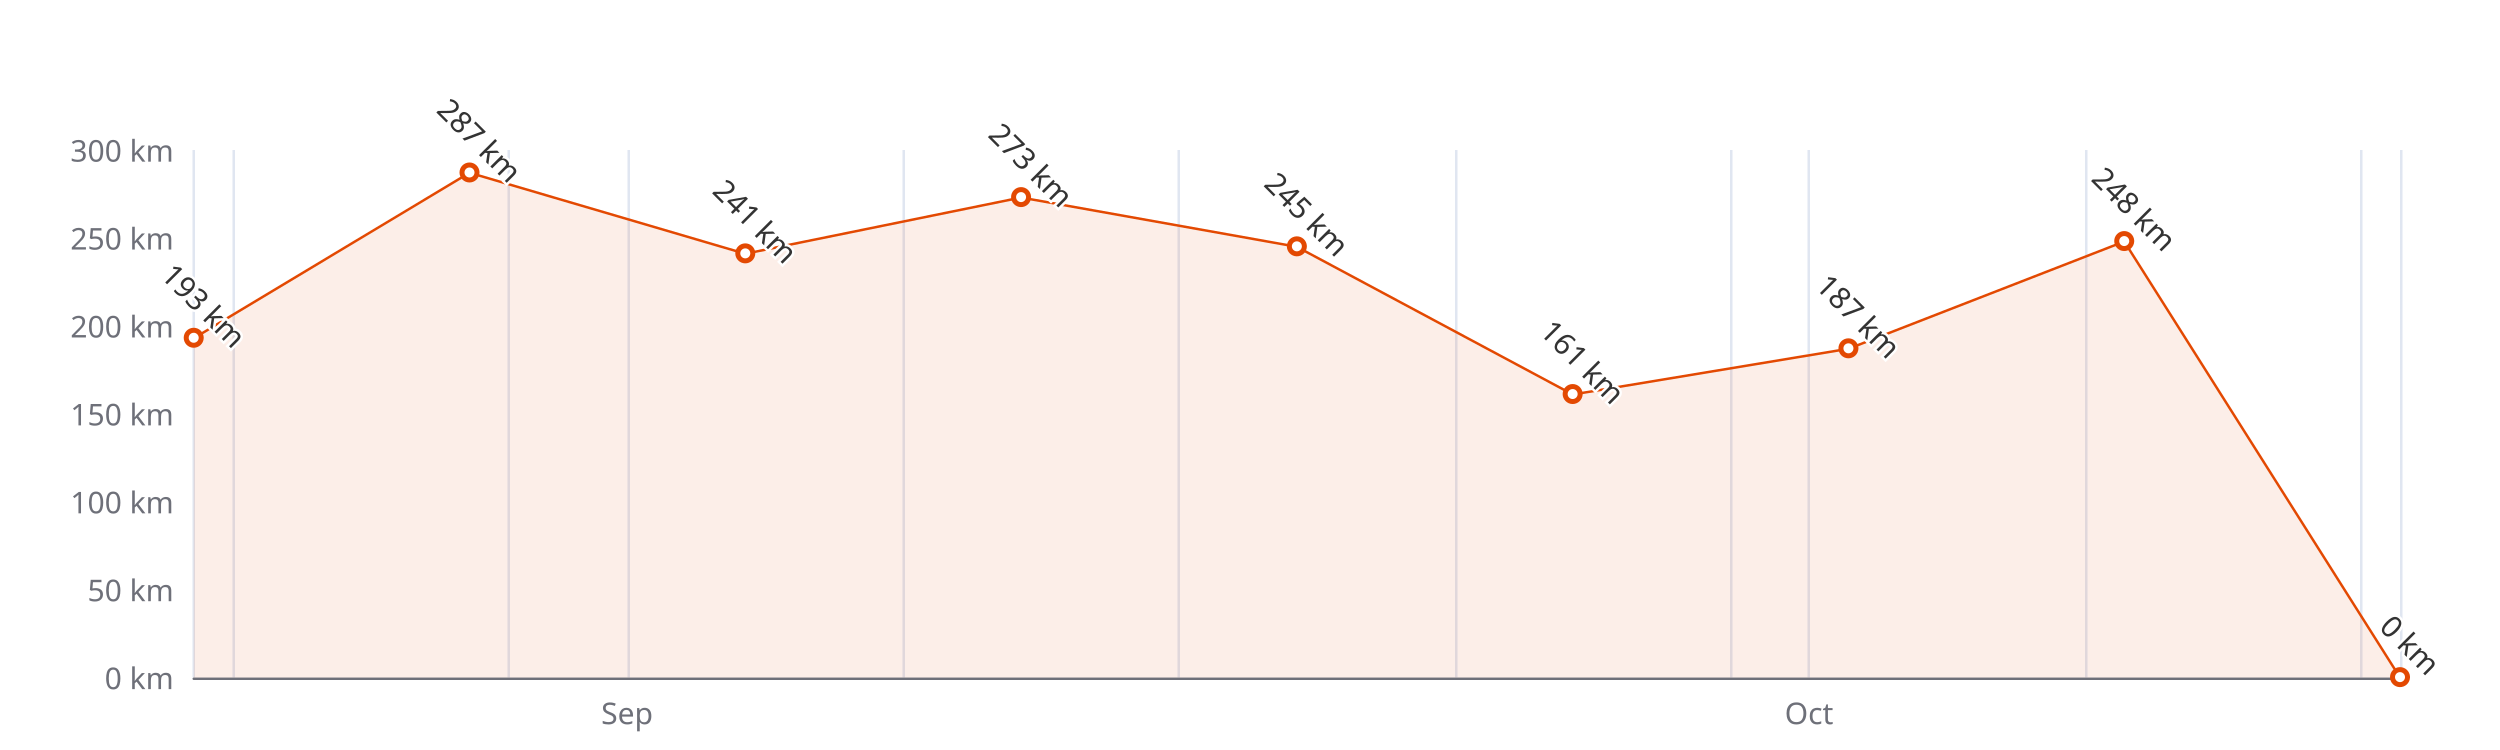
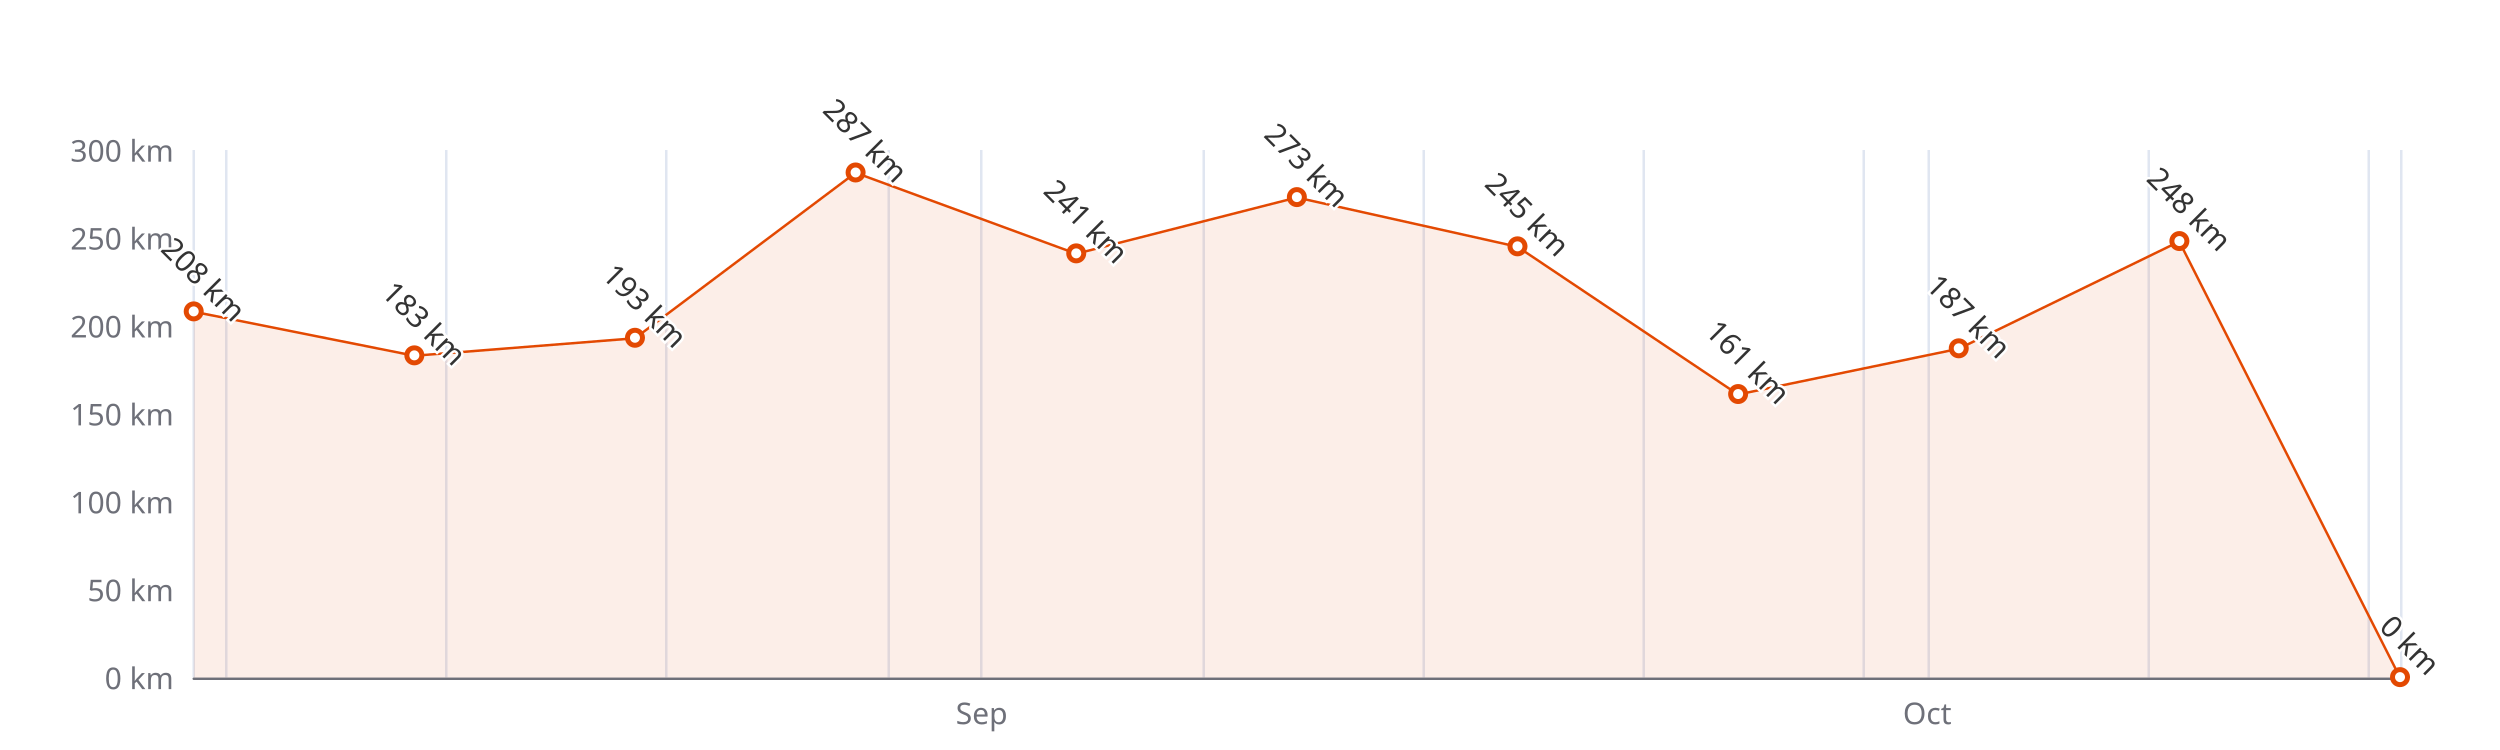
<svg xmlns="http://www.w3.org/2000/svg" width="1000" height="300" version="1.1" baseProfile="full" viewBox="0 0 1000 300">
  <rect width="1000" height="300" x="0" y="0" id="0" fill="#ffffff" />
  <path d="M77.5 60L77.5 271" fill="none" stroke="#E0E6F1" />
-   <path d="M93.5 60L93.5 271" fill="none" stroke="#E0E6F1" />
-   <path d="M203.5 60L203.5 271" fill="none" stroke="#E0E6F1" />
-   <path d="M251.5 60L251.5 271" fill="none" stroke="#E0E6F1" />
-   <path d="M361.5 60L361.5 271" fill="none" stroke="#E0E6F1" />
-   <path d="M471.5 60L471.5 271" fill="none" stroke="#E0E6F1" />
-   <path d="M582.5 60L582.5 271" fill="none" stroke="#E0E6F1" />
-   <path d="M692.5 60L692.5 271" fill="none" stroke="#E0E6F1" />
-   <path d="M723.5 60L723.5 271" fill="none" stroke="#E0E6F1" />
-   <path d="M834.5 60L834.5 271" fill="none" stroke="#E0E6F1" />
-   <path d="M944.5 60L944.5 271" fill="none" stroke="#E0E6F1" />
+   <path d="M90.5 60L90.5 271" fill="none" stroke="#E0E6F1" />
+   <path d="M178.5 60L178.5 271" fill="none" stroke="#E0E6F1" />
+   <path d="M266.5 60L266.5 271" fill="none" stroke="#E0E6F1" />
+   <path d="M355.5 60L355.5 271" fill="none" stroke="#E0E6F1" />
+   <path d="M392.5 60L392.5 271" fill="none" stroke="#E0E6F1" />
+   <path d="M481.5 60L481.5 271" fill="none" stroke="#E0E6F1" />
+   <path d="M569.5 60L569.5 271" fill="none" stroke="#E0E6F1" />
+   <path d="M657.5 60L657.5 271" fill="none" stroke="#E0E6F1" />
+   <path d="M745.5 60L745.5 271" fill="none" stroke="#E0E6F1" />
+   <path d="M771.5 60L771.5 271" fill="none" stroke="#E0E6F1" />
+   <path d="M859.5 60L859.5 271" fill="none" stroke="#E0E6F1" />
+   <path d="M947.5 60L947.5 271" fill="none" stroke="#E0E6F1" />
  <path d="M960.5 60L960.5 271" fill="none" stroke="#E0E6F1" />
  <path d="M77.5 271.5L960 271.5" fill="none" stroke="#6E7079" stroke-linecap="round" />
  <text dominant-baseline="central" text-anchor="end" style="font-size:12px;font-family:sans-serif;" xml:space="preserve" transform="translate(69.48 271)" fill="#6E7079">0 km</text>
  <text dominant-baseline="central" text-anchor="end" style="font-size:12px;font-family:sans-serif;" xml:space="preserve" transform="translate(69.48 235.8333)" fill="#6E7079">50 km</text>
  <text dominant-baseline="central" text-anchor="end" style="font-size:12px;font-family:sans-serif;" xml:space="preserve" transform="translate(69.48 200.6667)" fill="#6E7079">100 km</text>
  <text dominant-baseline="central" text-anchor="end" style="font-size:12px;font-family:sans-serif;" xml:space="preserve" transform="translate(69.48 165.5)" fill="#6E7079">150 km</text>
  <text dominant-baseline="central" text-anchor="end" style="font-size:12px;font-family:sans-serif;" xml:space="preserve" transform="translate(69.48 130.3333)" fill="#6E7079">200 km</text>
  <text dominant-baseline="central" text-anchor="end" style="font-size:12px;font-family:sans-serif;" xml:space="preserve" transform="translate(69.48 95.1667)" fill="#6E7079">250 km</text>
  <text dominant-baseline="central" text-anchor="end" style="font-size:12px;font-family:sans-serif;" xml:space="preserve" transform="translate(69.48 60)" fill="#6E7079">300 km</text>
-   <text dominant-baseline="central" text-anchor="middle" style="font: normal normal 12px sans-serif" y="6" transform="translate(250.8321 279)" fill="#6E7079">Sep</text>
-   <text dominant-baseline="central" text-anchor="middle" style="font: normal normal 12px sans-serif" y="6" transform="translate(723.6107 279)" fill="#6E7079">Oct</text>
+   <text dominant-baseline="central" text-anchor="middle" style="font: normal normal 12px sans-serif" y="6" transform="translate(392.6657 279)" fill="#6E7079">Sep</text>
+   <text dominant-baseline="central" text-anchor="middle" style="font: normal normal 12px sans-serif" y="6" transform="translate(770.8886 279)" fill="#6E7079">Oct</text>
  <g clip-path="url(#zr3-c0)">
-     <path d="M77.5 135.3L187.8 69.1L298.1 101.5L408.4 79L518.7 98.7L629.1 157.8L739.4 139.5L849.7 96.6L960 271L849.7 271L739.4 271L629.1 271L518.7 271L408.4 271L298.1 271L187.8 271L77.5 271Z" fill="rgb(227,73,2)" fill-opacity="0.09" />
-     <path d="M77.5 135.3L187.8 69.1L298.1 101.5L408.4 79L518.7 98.7L629.1 157.8L739.4 139.5L849.7 96.6L960 271" fill="none" stroke="#E34902" stroke-linejoin="bevel" />
+     <path d="M77.5 124.7L165.7 142.3L254 135.3L342.2 69.1L430.5 101.5L518.7 79L607 98.7L695.2 157.8L783.5 139.5L871.7 96.6L960 271L871.7 271L783.5 271L695.2 271L607 271L518.7 271L430.5 271L342.2 271L254 271L165.7 271L77.5 271Z" fill="rgb(227,73,2)" fill-opacity="0.09" />
+     <path d="M77.5 124.7L165.7 142.3L254 135.3L342.2 69.1L430.5 101.5L518.7 79L607 98.7L695.2 157.8L783.5 139.5L871.7 96.6L960 271" fill="none" stroke="#E34902" stroke-linejoin="bevel" />
  </g>
-   <path d="M1 0A1 1 0 1 1 1 -0.1A1 1 0 0 1 1 0" transform="matrix(3,0,0,3,77.48,135.2567)" fill="#fff" stroke="#E34902" stroke-width="0.667" />
-   <path d="M1 0A1 1 0 1 1 1 -0.1A1 1 0 0 1 1 0" transform="matrix(3,0,0,3,187.795,69.1433)" fill="#fff" stroke="#E34902" stroke-width="0.667" />
-   <path d="M1 0A1 1 0 1 1 1 -0.1A1 1 0 0 1 1 0" transform="matrix(3,0,0,3,298.11,101.4967)" fill="#fff" stroke="#E34902" stroke-width="0.667" />
-   <path d="M1 0A1 1 0 1 1 1 -0.1A1 1 0 0 1 1 0" transform="matrix(3,0,0,3,408.425,78.99)" fill="#fff" stroke="#E34902" stroke-width="0.667" />
-   <path d="M1 0A1 1 0 1 1 1 -0.1A1 1 0 0 1 1 0" transform="matrix(3,0,0,3,518.74,98.6833)" fill="#fff" stroke="#E34902" stroke-width="0.667" />
-   <path d="M1 0A1 1 0 1 1 1 -0.1A1 1 0 0 1 1 0" transform="matrix(3,0,0,3,629.055,157.7633)" fill="#fff" stroke="#E34902" stroke-width="0.667" />
-   <path d="M1 0A1 1 0 1 1 1 -0.1A1 1 0 0 1 1 0" transform="matrix(3,0,0,3,739.37,139.4767)" fill="#fff" stroke="#E34902" stroke-width="0.667" />
-   <path d="M1 0A1 1 0 1 1 1 -0.1A1 1 0 0 1 1 0" transform="matrix(3,0,0,3,849.685,96.5733)" fill="#fff" stroke="#E34902" stroke-width="0.667" />
+   <path d="M1 0A1 1 0 1 1 1 -0.1A1 1 0 0 1 1 0" transform="matrix(3,0,0,3,77.48,124.7067)" fill="#fff" stroke="#E34902" stroke-width="0.667" />
+   <path d="M1 0A1 1 0 1 1 1 -0.1A1 1 0 0 1 1 0" transform="matrix(3,0,0,3,165.732,142.29)" fill="#fff" stroke="#E34902" stroke-width="0.667" />
+   <path d="M1 0A1 1 0 1 1 1 -0.1A1 1 0 0 1 1 0" transform="matrix(3,0,0,3,253.984,135.2567)" fill="#fff" stroke="#E34902" stroke-width="0.667" />
+   <path d="M1 0A1 1 0 1 1 1 -0.1A1 1 0 0 1 1 0" transform="matrix(3,0,0,3,342.236,69.1433)" fill="#fff" stroke="#E34902" stroke-width="0.667" />
+   <path d="M1 0A1 1 0 1 1 1 -0.1A1 1 0 0 1 1 0" transform="matrix(3,0,0,3,430.488,101.4967)" fill="#fff" stroke="#E34902" stroke-width="0.667" />
+   <path d="M1 0A1 1 0 1 1 1 -0.1A1 1 0 0 1 1 0" transform="matrix(3,0,0,3,518.74,78.99)" fill="#fff" stroke="#E34902" stroke-width="0.667" />
+   <path d="M1 0A1 1 0 1 1 1 -0.1A1 1 0 0 1 1 0" transform="matrix(3,0,0,3,606.992,98.6833)" fill="#fff" stroke="#E34902" stroke-width="0.667" />
+   <path d="M1 0A1 1 0 1 1 1 -0.1A1 1 0 0 1 1 0" transform="matrix(3,0,0,3,695.244,157.7633)" fill="#fff" stroke="#E34902" stroke-width="0.667" />
+   <path d="M1 0A1 1 0 1 1 1 -0.1A1 1 0 0 1 1 0" transform="matrix(3,0,0,3,783.496,139.4767)" fill="#fff" stroke="#E34902" stroke-width="0.667" />
+   <path d="M1 0A1 1 0 1 1 1 -0.1A1 1 0 0 1 1 0" transform="matrix(3,0,0,3,871.748,96.5733)" fill="#fff" stroke="#E34902" stroke-width="0.667" />
  <path d="M1 0A1 1 0 1 1 1 -0.1A1 1 0 0 1 1 0" transform="matrix(3,0,0,3,960,271)" fill="#fff" stroke="#E34902" stroke-width="0.667" />
-   <text dominant-baseline="central" text-anchor="middle" style="font-size:12px;font-family:sans-serif;" xml:space="preserve" y="-6" transform="matrix(0.707,0.707,-0.707,0.707,77.48,126.2567)" fill="#333" stroke="rgb(255,255,255)" stroke-width="2" paint-order="stroke" stroke-miterlimit="2">193 km</text>
-   <text dominant-baseline="central" text-anchor="middle" style="font-size:12px;font-family:sans-serif;" xml:space="preserve" y="-6" transform="matrix(0.707,0.707,-0.707,0.707,187.795,60.1433)" fill="#333" stroke="rgb(255,255,255)" stroke-width="2" paint-order="stroke" stroke-miterlimit="2">287 km</text>
-   <text dominant-baseline="central" text-anchor="middle" style="font-size:12px;font-family:sans-serif;" xml:space="preserve" y="-6" transform="matrix(0.707,0.707,-0.707,0.707,298.11,92.4967)" fill="#333" stroke="rgb(255,255,255)" stroke-width="2" paint-order="stroke" stroke-miterlimit="2">241 km</text>
-   <text dominant-baseline="central" text-anchor="middle" style="font-size:12px;font-family:sans-serif;" xml:space="preserve" y="-6" transform="matrix(0.707,0.707,-0.707,0.707,408.425,69.99)" fill="#333" stroke="rgb(255,255,255)" stroke-width="2" paint-order="stroke" stroke-miterlimit="2">273 km</text>
-   <text dominant-baseline="central" text-anchor="middle" style="font-size:12px;font-family:sans-serif;" xml:space="preserve" y="-6" transform="matrix(0.707,0.707,-0.707,0.707,518.74,89.6833)" fill="#333" stroke="rgb(255,255,255)" stroke-width="2" paint-order="stroke" stroke-miterlimit="2">245 km</text>
-   <text dominant-baseline="central" text-anchor="middle" style="font-size:12px;font-family:sans-serif;" xml:space="preserve" y="-6" transform="matrix(0.707,0.707,-0.707,0.707,629.055,148.7633)" fill="#333" stroke="rgb(255,255,255)" stroke-width="2" paint-order="stroke" stroke-miterlimit="2">161 km</text>
-   <text dominant-baseline="central" text-anchor="middle" style="font-size:12px;font-family:sans-serif;" xml:space="preserve" y="-6" transform="matrix(0.707,0.707,-0.707,0.707,739.37,130.4767)" fill="#333" stroke="rgb(255,255,255)" stroke-width="2" paint-order="stroke" stroke-miterlimit="2">187 km</text>
-   <text dominant-baseline="central" text-anchor="middle" style="font-size:12px;font-family:sans-serif;" xml:space="preserve" y="-6" transform="matrix(0.707,0.707,-0.707,0.707,849.685,87.5733)" fill="#333" stroke="rgb(255,255,255)" stroke-width="2" paint-order="stroke" stroke-miterlimit="2">248 km</text>
+   <text dominant-baseline="central" text-anchor="middle" style="font-size:12px;font-family:sans-serif;" xml:space="preserve" y="-6" transform="matrix(0.707,0.707,-0.707,0.707,77.48,115.7067)" fill="#333" stroke="rgb(255,255,255)" stroke-width="2" paint-order="stroke" stroke-miterlimit="2">208 km</text>
+   <text dominant-baseline="central" text-anchor="middle" style="font-size:12px;font-family:sans-serif;" xml:space="preserve" y="-6" transform="matrix(0.707,0.707,-0.707,0.707,165.732,133.29)" fill="#333" stroke="rgb(255,255,255)" stroke-width="2" paint-order="stroke" stroke-miterlimit="2">183 km</text>
+   <text dominant-baseline="central" text-anchor="middle" style="font-size:12px;font-family:sans-serif;" xml:space="preserve" y="-6" transform="matrix(0.707,0.707,-0.707,0.707,253.984,126.2567)" fill="#333" stroke="rgb(255,255,255)" stroke-width="2" paint-order="stroke" stroke-miterlimit="2">193 km</text>
+   <text dominant-baseline="central" text-anchor="middle" style="font-size:12px;font-family:sans-serif;" xml:space="preserve" y="-6" transform="matrix(0.707,0.707,-0.707,0.707,342.236,60.1433)" fill="#333" stroke="rgb(255,255,255)" stroke-width="2" paint-order="stroke" stroke-miterlimit="2">287 km</text>
+   <text dominant-baseline="central" text-anchor="middle" style="font-size:12px;font-family:sans-serif;" xml:space="preserve" y="-6" transform="matrix(0.707,0.707,-0.707,0.707,430.488,92.4967)" fill="#333" stroke="rgb(255,255,255)" stroke-width="2" paint-order="stroke" stroke-miterlimit="2">241 km</text>
+   <text dominant-baseline="central" text-anchor="middle" style="font-size:12px;font-family:sans-serif;" xml:space="preserve" y="-6" transform="matrix(0.707,0.707,-0.707,0.707,518.74,69.99)" fill="#333" stroke="rgb(255,255,255)" stroke-width="2" paint-order="stroke" stroke-miterlimit="2">273 km</text>
+   <text dominant-baseline="central" text-anchor="middle" style="font-size:12px;font-family:sans-serif;" xml:space="preserve" y="-6" transform="matrix(0.707,0.707,-0.707,0.707,606.992,89.6833)" fill="#333" stroke="rgb(255,255,255)" stroke-width="2" paint-order="stroke" stroke-miterlimit="2">245 km</text>
+   <text dominant-baseline="central" text-anchor="middle" style="font-size:12px;font-family:sans-serif;" xml:space="preserve" y="-6" transform="matrix(0.707,0.707,-0.707,0.707,695.244,148.7633)" fill="#333" stroke="rgb(255,255,255)" stroke-width="2" paint-order="stroke" stroke-miterlimit="2">161 km</text>
+   <text dominant-baseline="central" text-anchor="middle" style="font-size:12px;font-family:sans-serif;" xml:space="preserve" y="-6" transform="matrix(0.707,0.707,-0.707,0.707,783.496,130.4767)" fill="#333" stroke="rgb(255,255,255)" stroke-width="2" paint-order="stroke" stroke-miterlimit="2">187 km</text>
+   <text dominant-baseline="central" text-anchor="middle" style="font-size:12px;font-family:sans-serif;" xml:space="preserve" y="-6" transform="matrix(0.707,0.707,-0.707,0.707,871.748,87.5733)" fill="#333" stroke="rgb(255,255,255)" stroke-width="2" paint-order="stroke" stroke-miterlimit="2">248 km</text>
  <text dominant-baseline="central" text-anchor="middle" style="font-size:12px;font-family:sans-serif;" xml:space="preserve" y="-6" transform="matrix(0.707,0.707,-0.707,0.707,960,262)" fill="#333" stroke="rgb(255,255,255)" stroke-width="2" paint-order="stroke" stroke-miterlimit="2">0 km</text>
  <defs>
    <clipPath id="zr3-c0">
      <path d="M76 59.5l884 0l0 212l-884 0Z" fill="#000" />
    </clipPath>
  </defs>
</svg>
